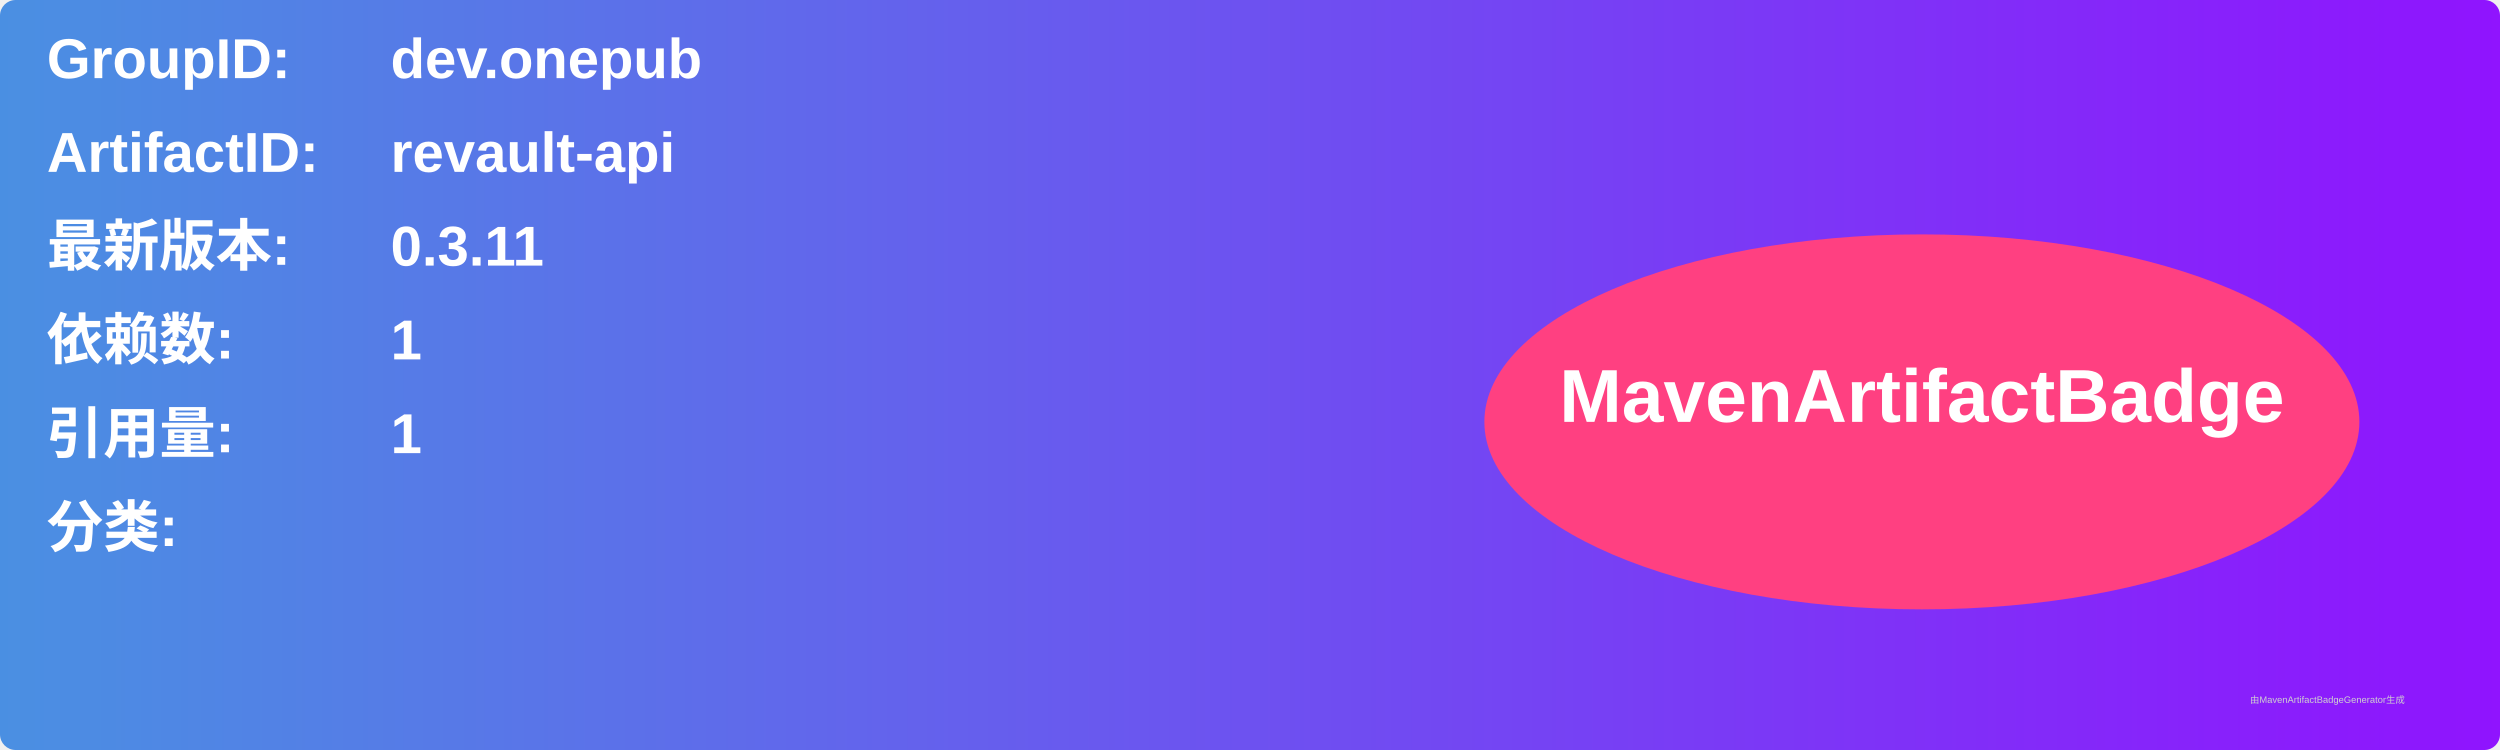
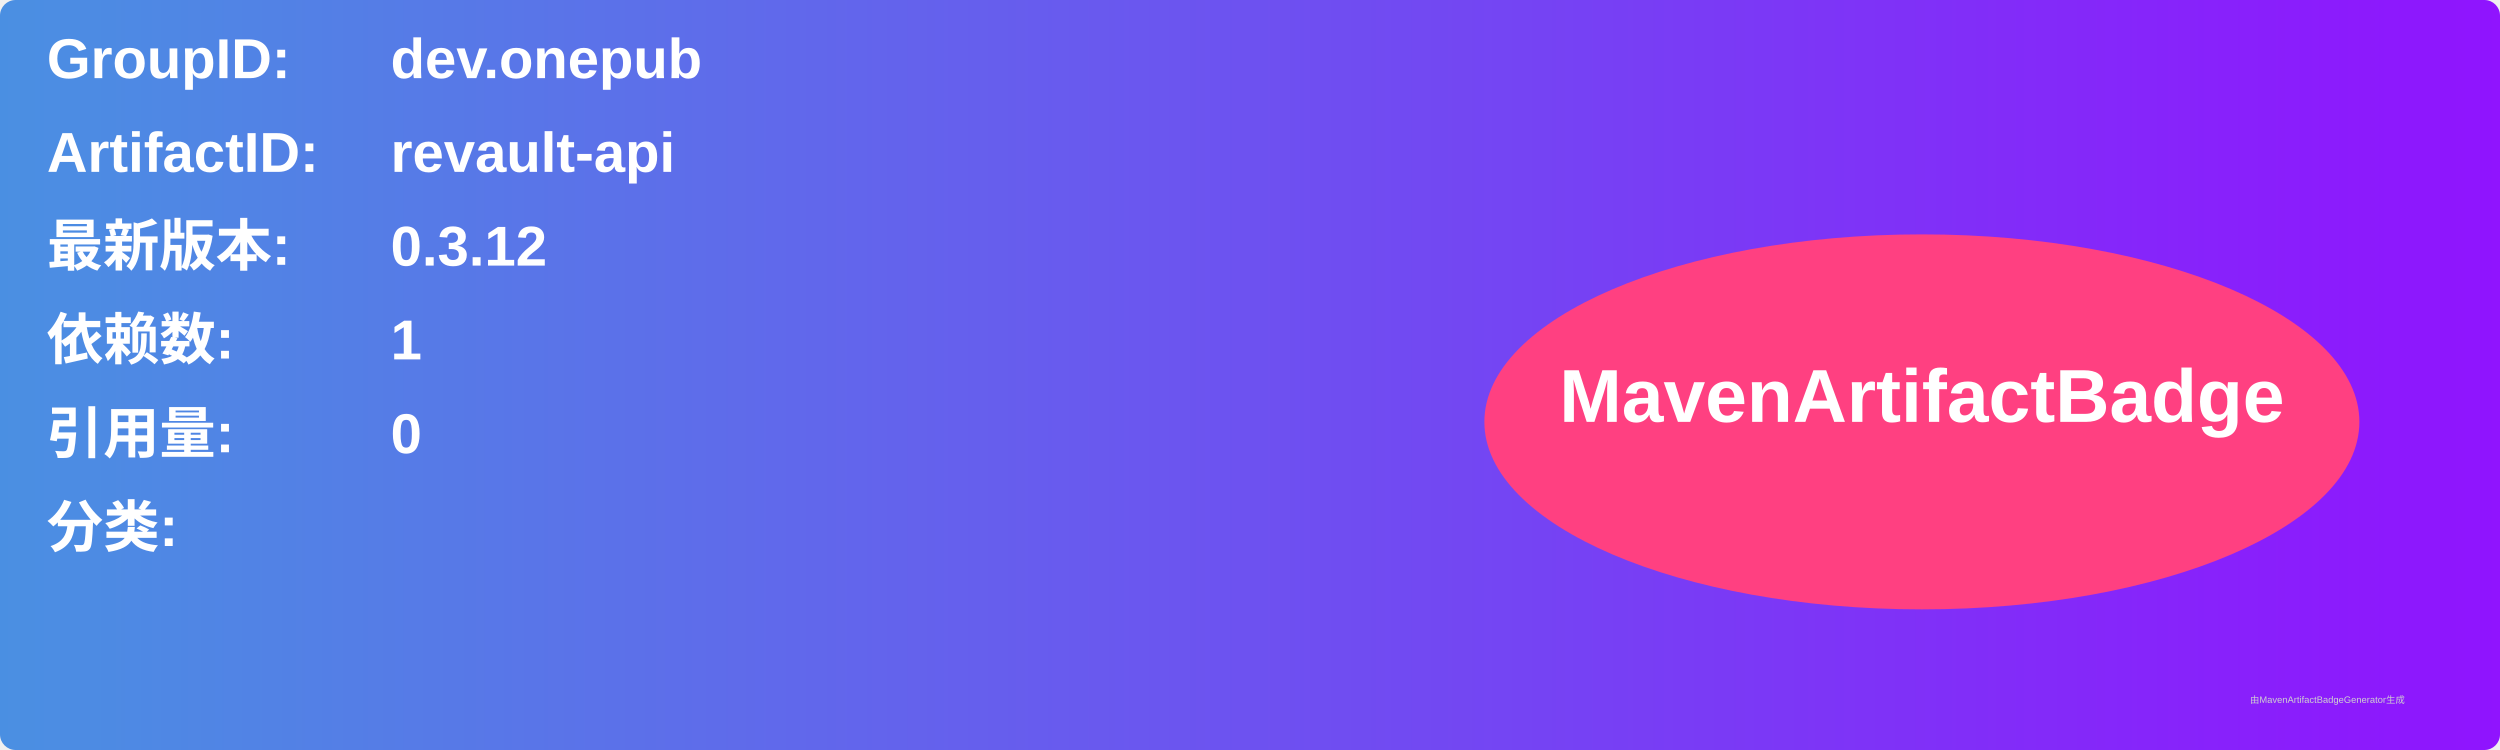
<svg xmlns="http://www.w3.org/2000/svg" width="800" height="240" viewBox="0 0 800 240">
  <linearGradient id="grad" x1="0%" y1="0%" x2="100%" y2="0%">
    <stop offset="0%" stop-color="#4a90e2" />
    <stop offset="100%" stop-color="#9013fe" />
  </linearGradient>
  <rect width="100%" height="100%" rx="5" ry="5" fill="url(#grad)" />
  <g transform="translate(15, 15)">
    <text x="0" y="10" font-family="Arial" font-size="18" fill="white" font-weight="bold" width="260">GroupID:</text>
    <text x="110" y="10" font-family="Arial" font-size="18" fill="white" font-weight="bold" width="460">dev.onepub</text>
    <text x="0" y="40" font-family="Arial" font-size="18" fill="white" font-weight="bold" width="260">ArtifactID:</text>
    <text x="110" y="40" font-family="Arial" font-size="18" fill="white" font-weight="bold" width="460">revault-api</text>
    <text x="0" y="70" font-family="Arial" font-size="18" fill="white" font-weight="bold">最新版本:</text>
    <text x="110" y="70" font-family="Arial" font-size="18" fill="white" font-weight="bold">
-       <tspan font-weight="bold">0.3.11</tspan>
+       <tspan font-weight="bold">0.3.12</tspan>
    </text>
    <text x="0" y="100" font-family="Arial" font-size="18" fill="white" font-weight="bold">依赖数: </text>
    <text x="110" y="100" font-family="Arial" font-size="18" fill="white">
      <tspan font-weight="bold">1</tspan>
    </text>
    <text x="0" y="130" font-family="Arial" font-size="18" fill="white" font-weight="bold">引用量: </text>
    <text x="110" y="130" font-family="Arial" font-size="18" fill="white">
-       <tspan font-weight="bold">1</tspan>
+       <tspan font-weight="bold">0</tspan>
    </text>
    <text x="0" y="160" font-family="Arial" font-size="18" fill="white" font-weight="bold">分类:</text>
    <text x="10" y="190" font-family="Arial" font-size="10" fill="white">
      <tspan font-weight="bold" />
    </text>
    <ellipse cx="600" cy="120" rx="140" ry="60" fill="#ff4081" />
    <text x="600" y="120" text-anchor="middle" font-family="Arial" font-size="24" fill="white" font-weight="bold">MavenArtifactBadge</text>
  </g>
  <text x="720" y="225" font-family="Arial" font-size="3" fill="#d0d0d0">由MavenArtifactBadgeGenerator生成</text>
</svg>
